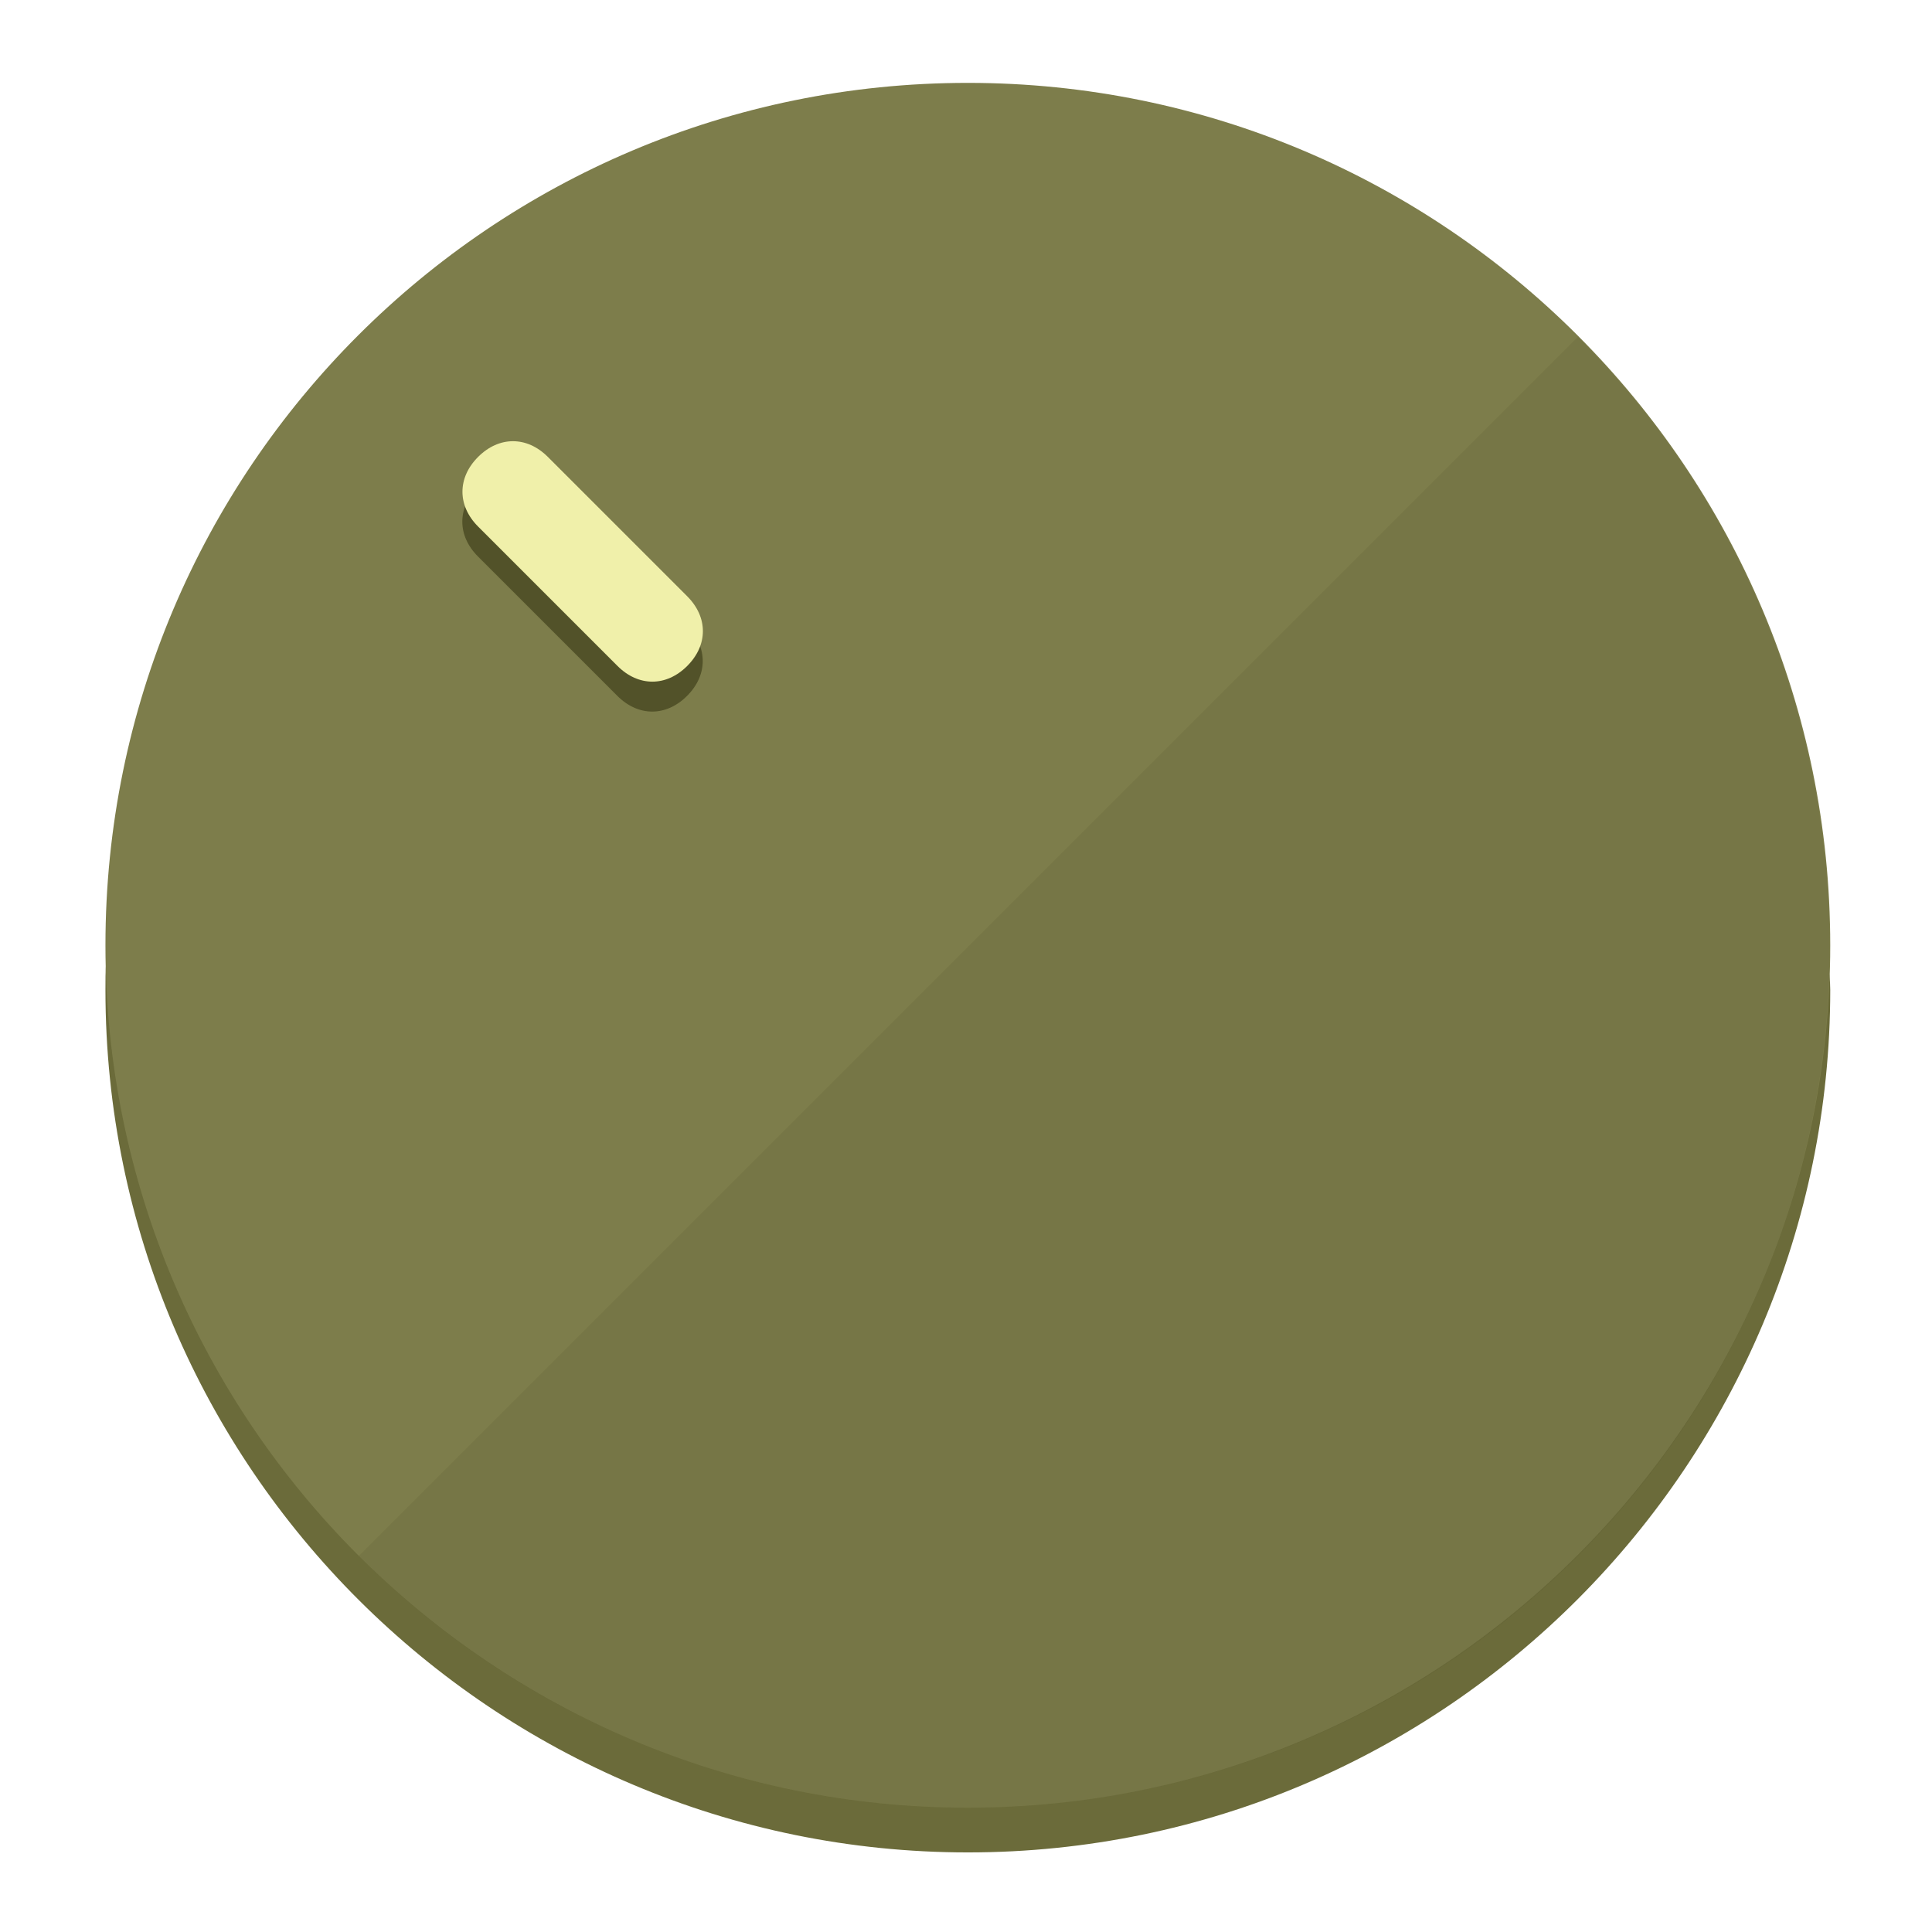
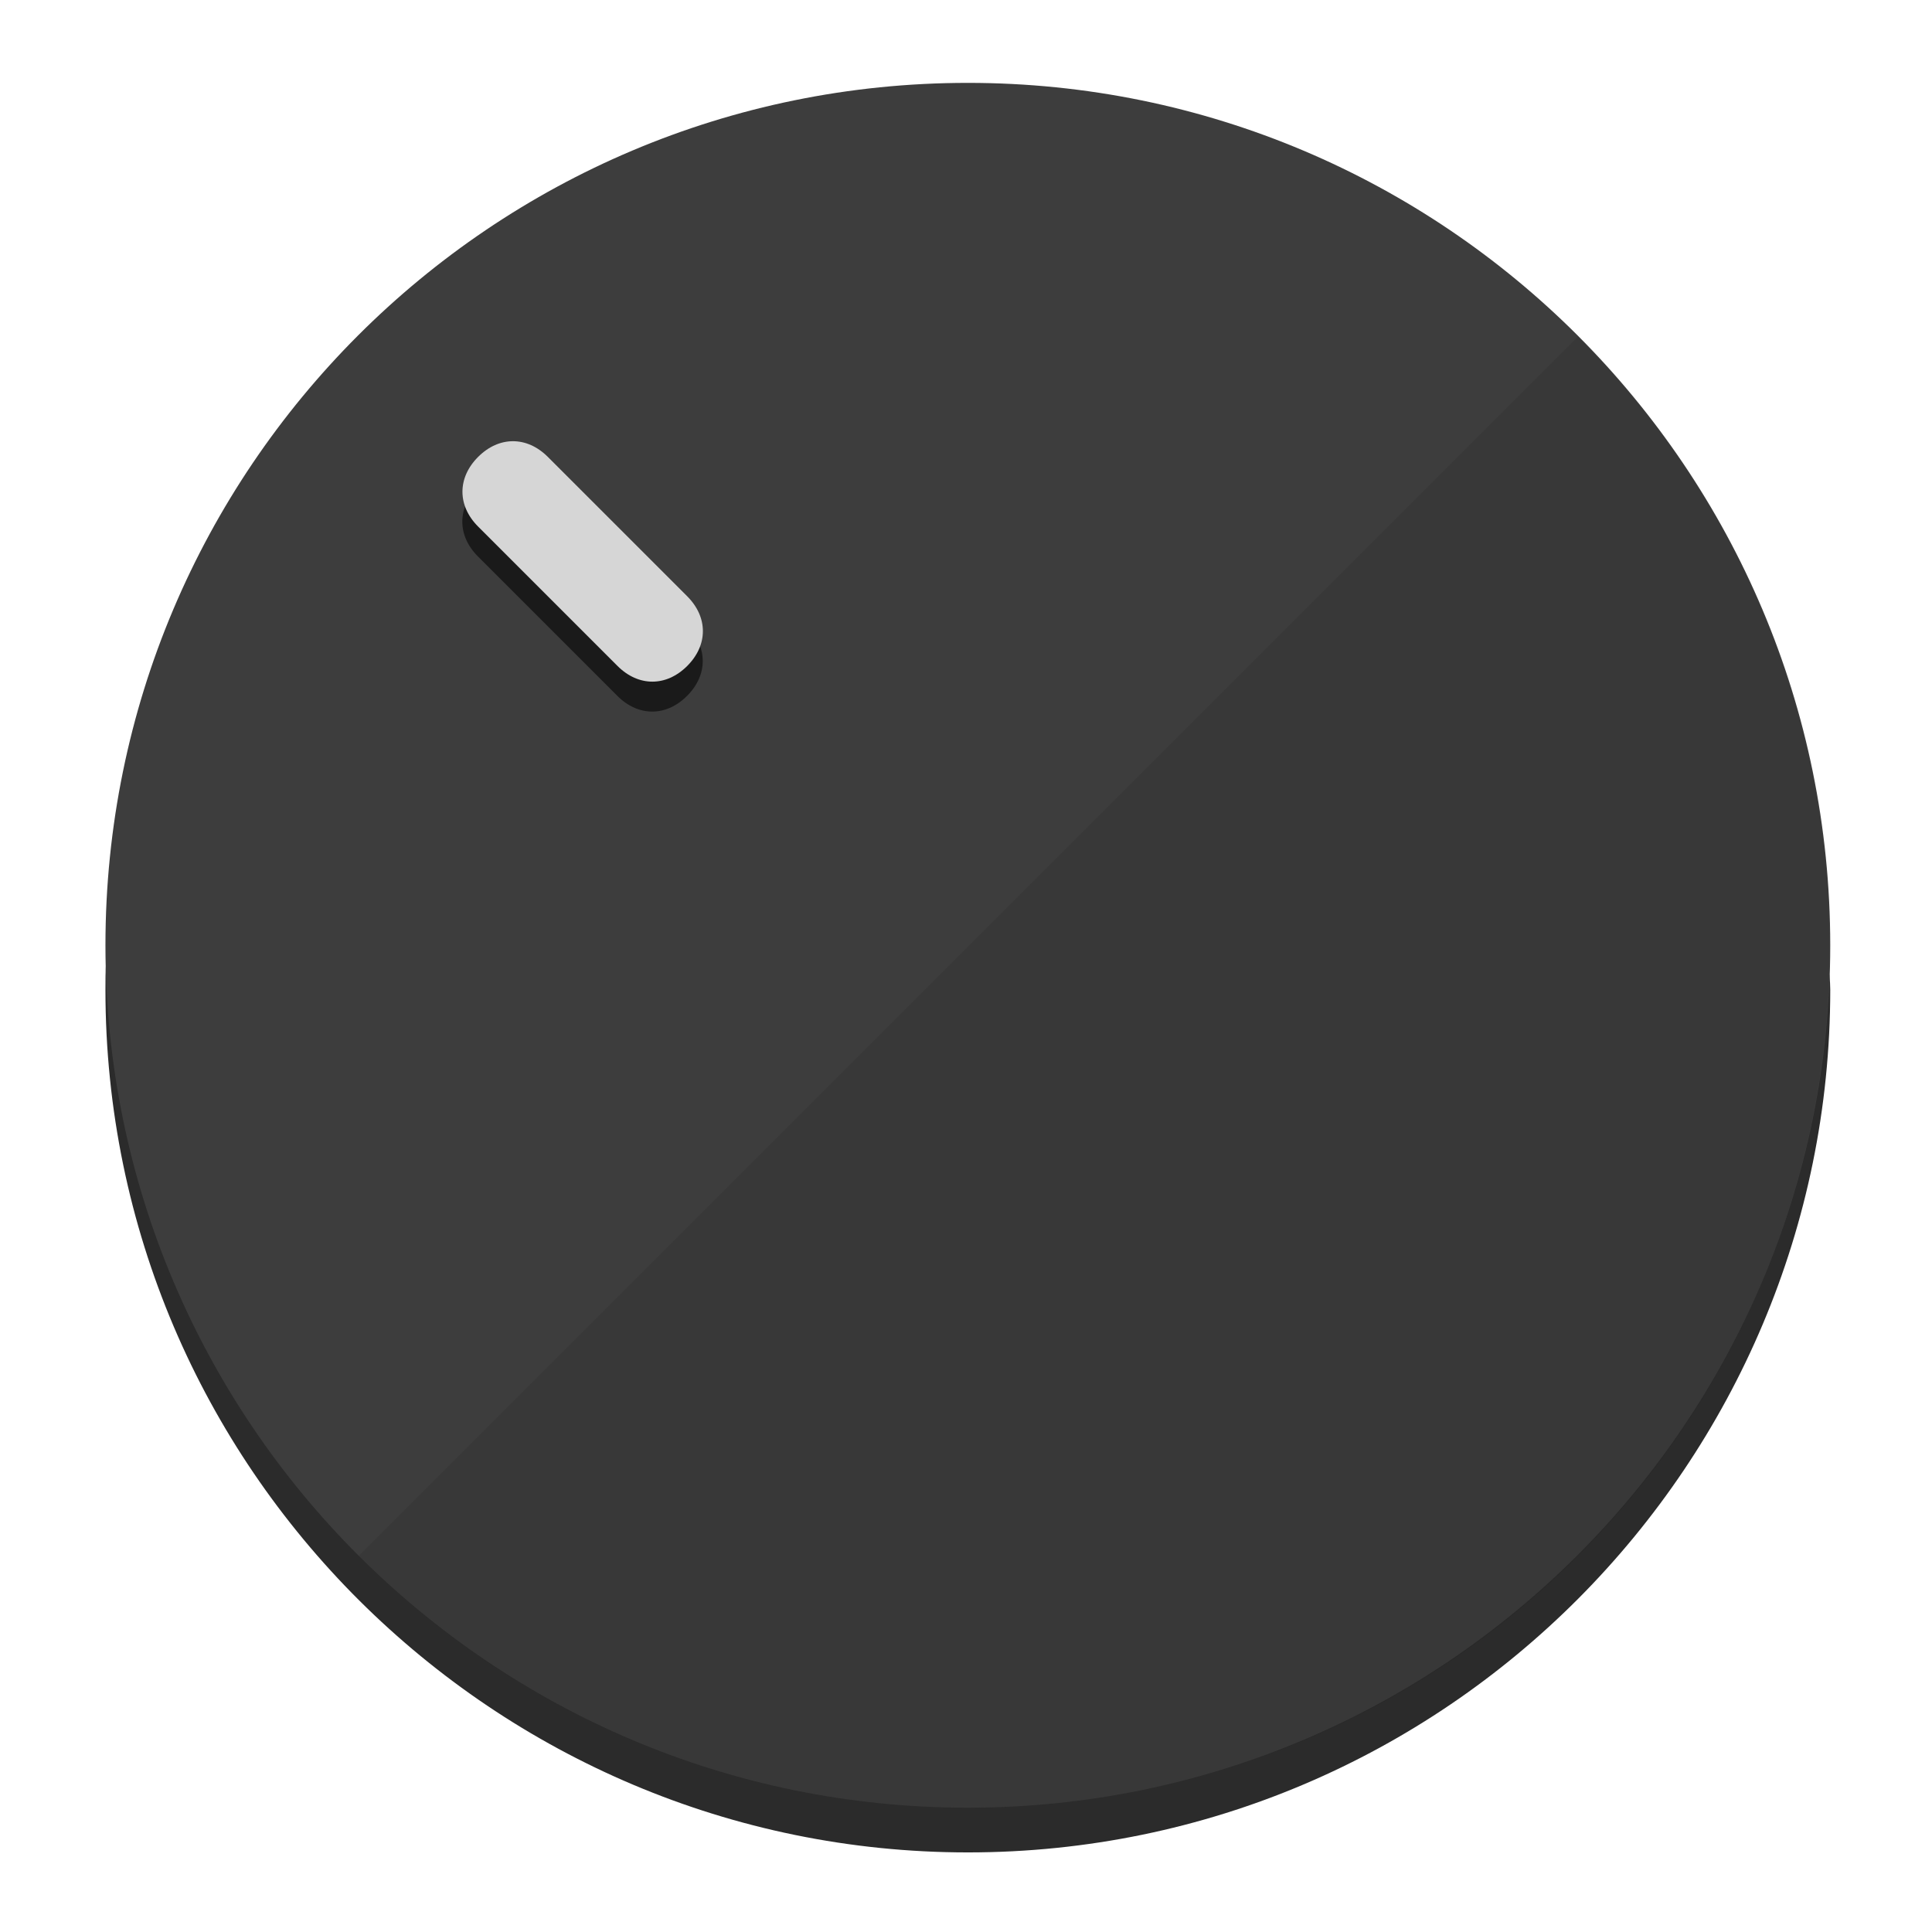
<svg xmlns="http://www.w3.org/2000/svg" height="120px" width="120px" version="1.1" id="Layer_1" viewBox="0 0 496.8 496.8" xml:space="preserve">
  <defs id="defs23" />
  <g id="g3158">
-     <path style="display:inline;fill:#6B6B3A;fill-opacity:1;stroke-width:1.584" d="m 248.875,445.92 c 116.582,0 212.89,-91.238 220.493,-205.286 0,5.069 1.267,8.87 1.267,13.939 0,121.651 -98.842,221.76 -221.76,221.76 -121.651,0 -221.76,-98.842 -221.76,-221.76 0,-5.069 0,-8.87 1.267,-13.939 7.603,114.048 103.91,205.286 220.493,205.286 z" id="path8" />
-     <circle style="display:inline;fill:#7D7D4B;fill-opacity:1;stroke-width:1.584" cx="248.875" cy="243.071" r="221.76" id="circle12" />
-     <path style="display:inline;fill:#525229;fill-opacity:0.154;stroke-width:1.587" d="m 405.744,86.606 c 86.308,86.308 86.308,227.193 0,313.5 -86.308,86.308 -227.193,86.308 -313.5,0" id="path14" />
+     <path style="display:inline;fill:#2B2B2B;fill-opacity:1;stroke-width:1.584" d="m 248.875,445.92 c 116.582,0 212.89,-91.238 220.493,-205.286 0,5.069 1.267,8.87 1.267,13.939 0,121.651 -98.842,221.76 -221.76,221.76 -121.651,0 -221.76,-98.842 -221.76,-221.76 0,-5.069 0,-8.87 1.267,-13.939 7.603,114.048 103.91,205.286 220.493,205.286 z" id="path8" />
+     <circle style="display:inline;fill:#3D3D3D;fill-opacity:1;stroke-width:1.584" cx="248.875" cy="243.071" r="221.76" id="circle12" />
+     <path style="display:inline;fill:#1A1A1A;fill-opacity:0.154;stroke-width:1.587" d="m 405.744,86.606 c 86.308,86.308 86.308,227.193 0,313.5 -86.308,86.308 -227.193,86.308 -313.5,0" id="path14" />
  </g>
  <g id="g3198">
    <circle style="display:none;fill:#000000;fill-opacity:0;stroke-width:1.584" cx="3.454" cy="347.932" r="221.76" id="circle12-3" transform="rotate(-45)" />
-     <path style="display:inline;fill:#525229;fill-opacity:1;stroke-width:1.584" d="m 176.674,161.024 c 5.376,5.376 5.376,12.545 -1e-5,17.921 v 0 c -5.376,5.376 -12.545,5.376 -17.921,0 L 122.911,143.103 c -5.376,-5.376 -5.376,-12.545 10e-6,-17.921 v 0 c 5.376,-5.376 12.545,-5.376 17.921,0 z" id="path3789" />
-     <path style="display:inline;fill:#F0F0AA;stroke-width:1.584" d="m 176.711,153.328 c 5.376,5.376 5.376,12.545 -1e-5,17.921 v 0 c -5.376,5.376 -12.545,5.376 -17.921,0 l -35.842,-35.842 c -5.376,-5.376 -5.376,-12.545 0,-17.921 v 0 c 5.376,-5.376 12.545,-5.376 17.921,0 z" id="path915" />
+     <path style="display:inline;fill:#1A1A1A;fill-opacity:1;stroke-width:1.584" d="m 176.674,161.024 c 5.376,5.376 5.376,12.545 -1e-5,17.921 v 0 c -5.376,5.376 -12.545,5.376 -17.921,0 L 122.911,143.103 c -5.376,-5.376 -5.376,-12.545 10e-6,-17.921 v 0 c 5.376,-5.376 12.545,-5.376 17.921,0 z" id="path3789" />
+     <path style="display:inline;fill:#D6D6D6;stroke-width:1.584" d="m 176.711,153.328 c 5.376,5.376 5.376,12.545 -1e-5,17.921 v 0 c -5.376,5.376 -12.545,5.376 -17.921,0 l -35.842,-35.842 c -5.376,-5.376 -5.376,-12.545 0,-17.921 v 0 c 5.376,-5.376 12.545,-5.376 17.921,0 z" id="path915" />
  </g>
</svg>
